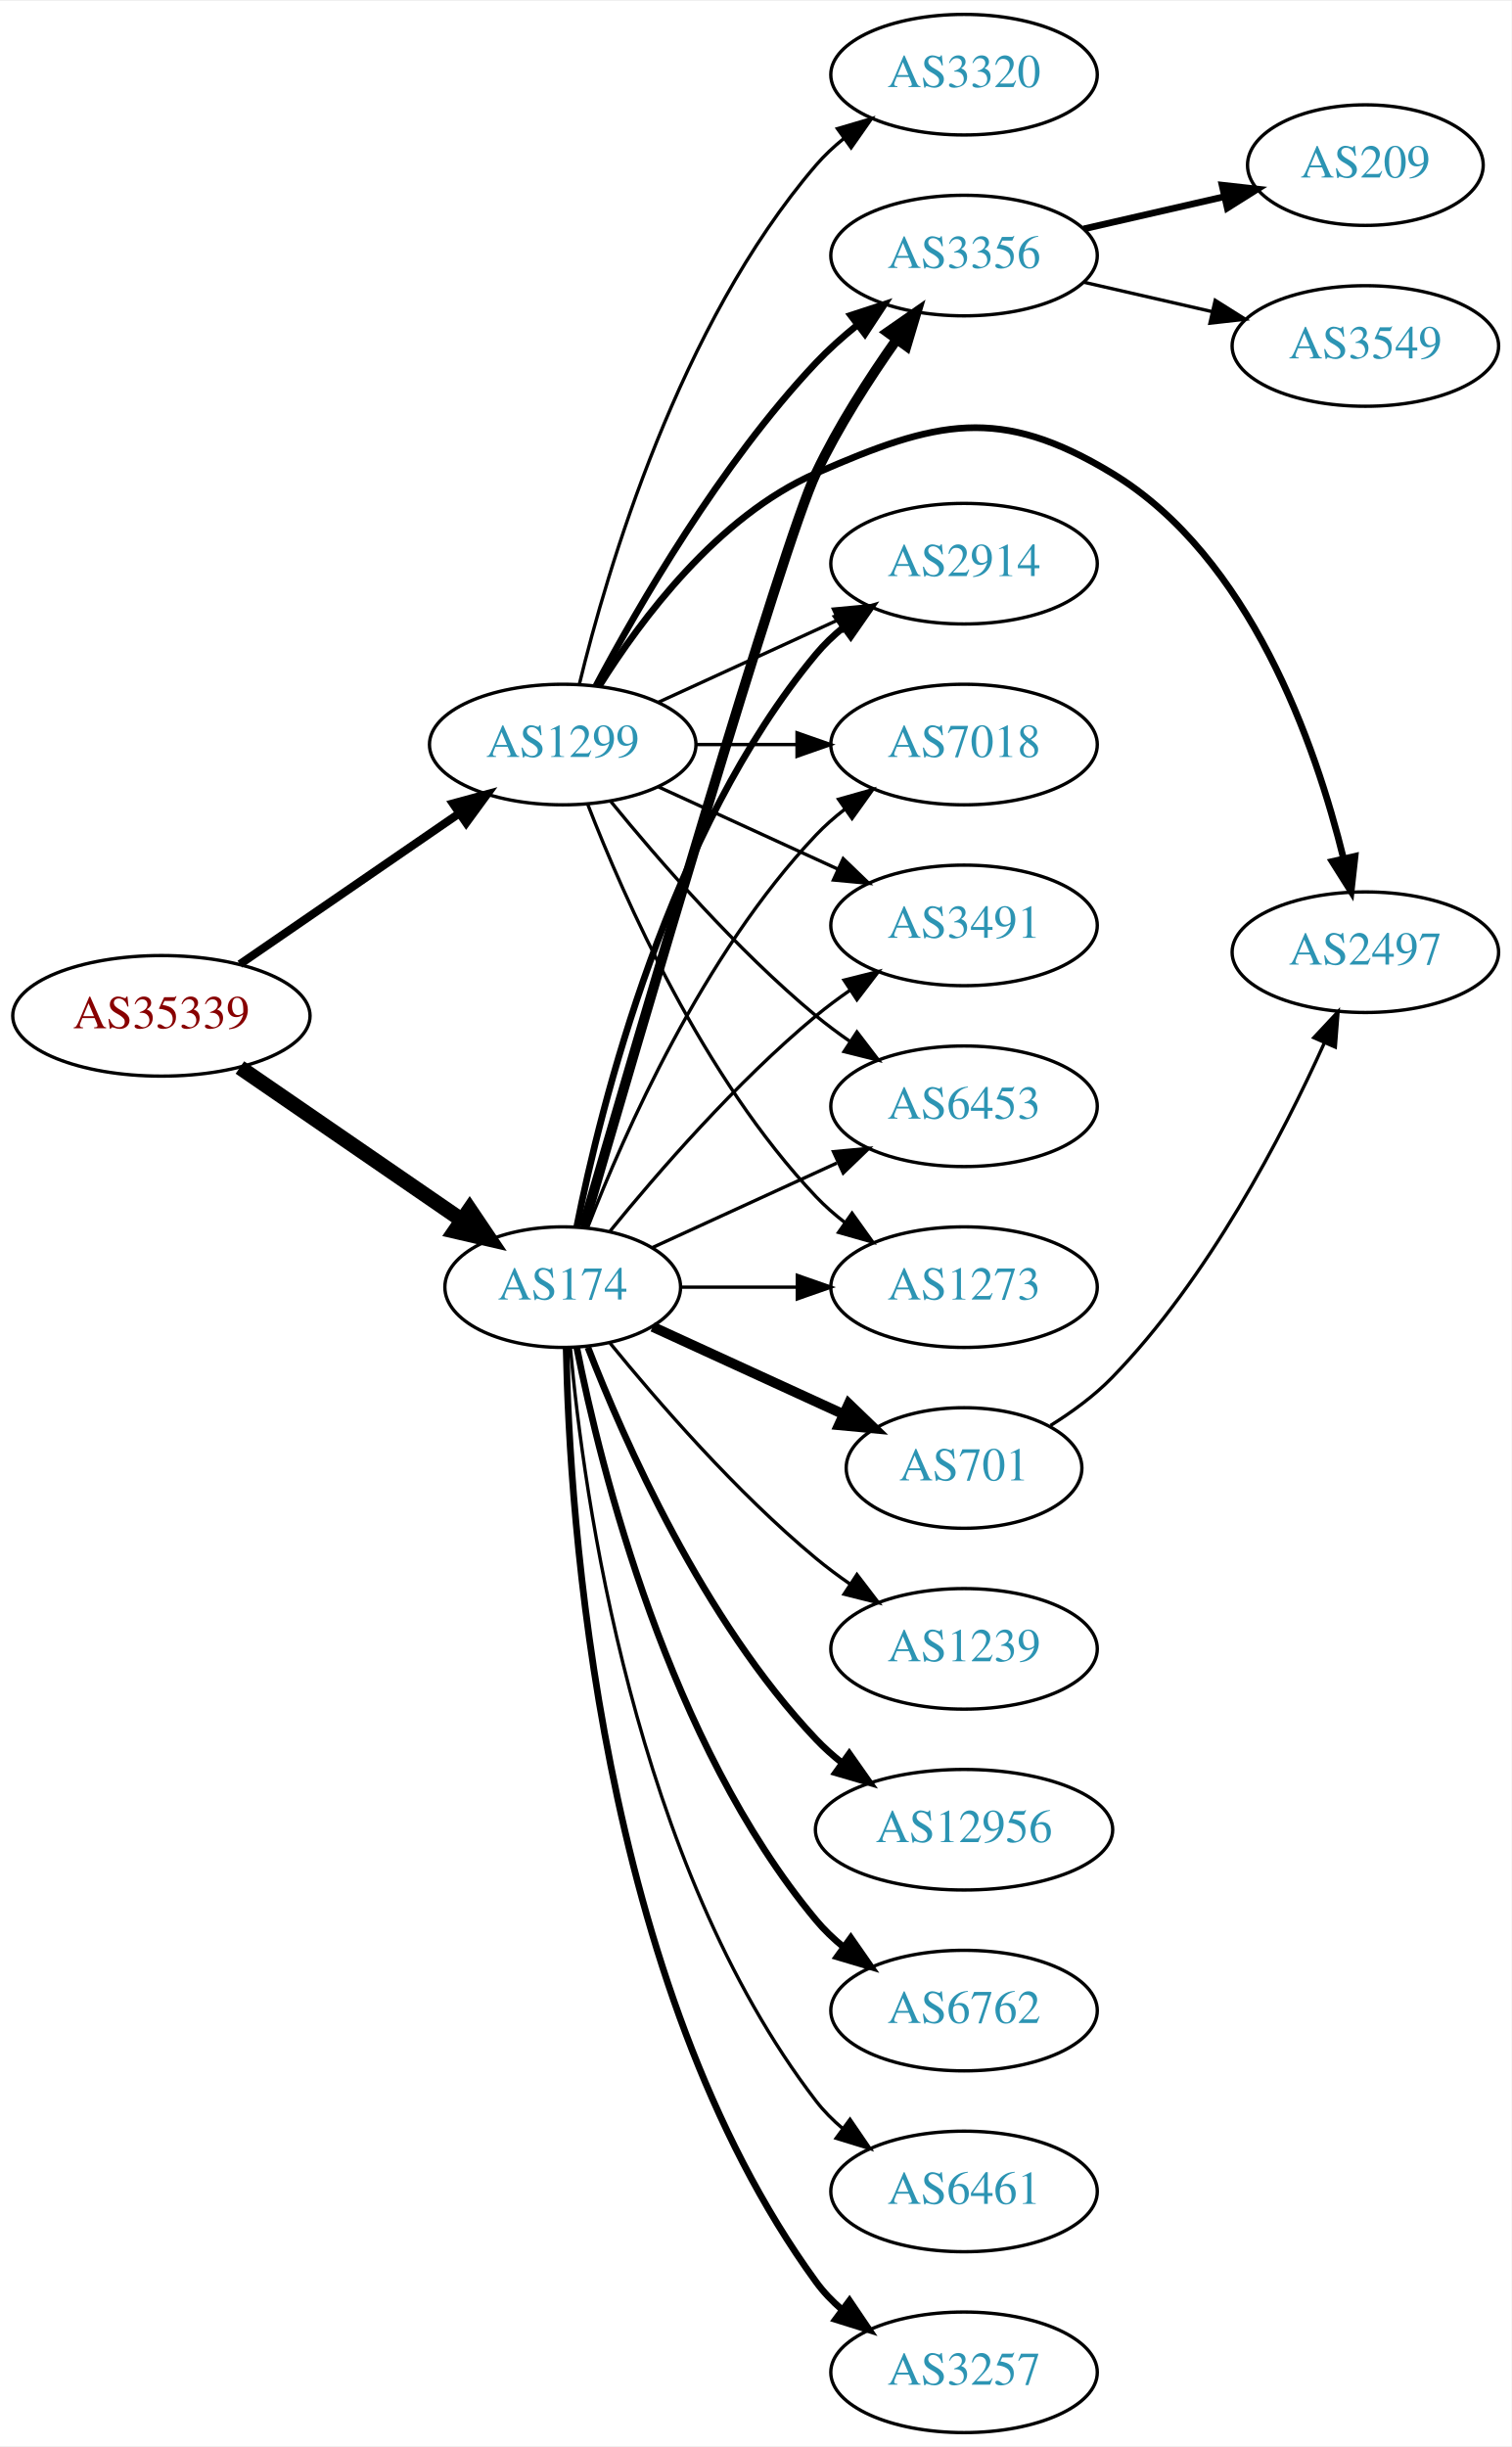
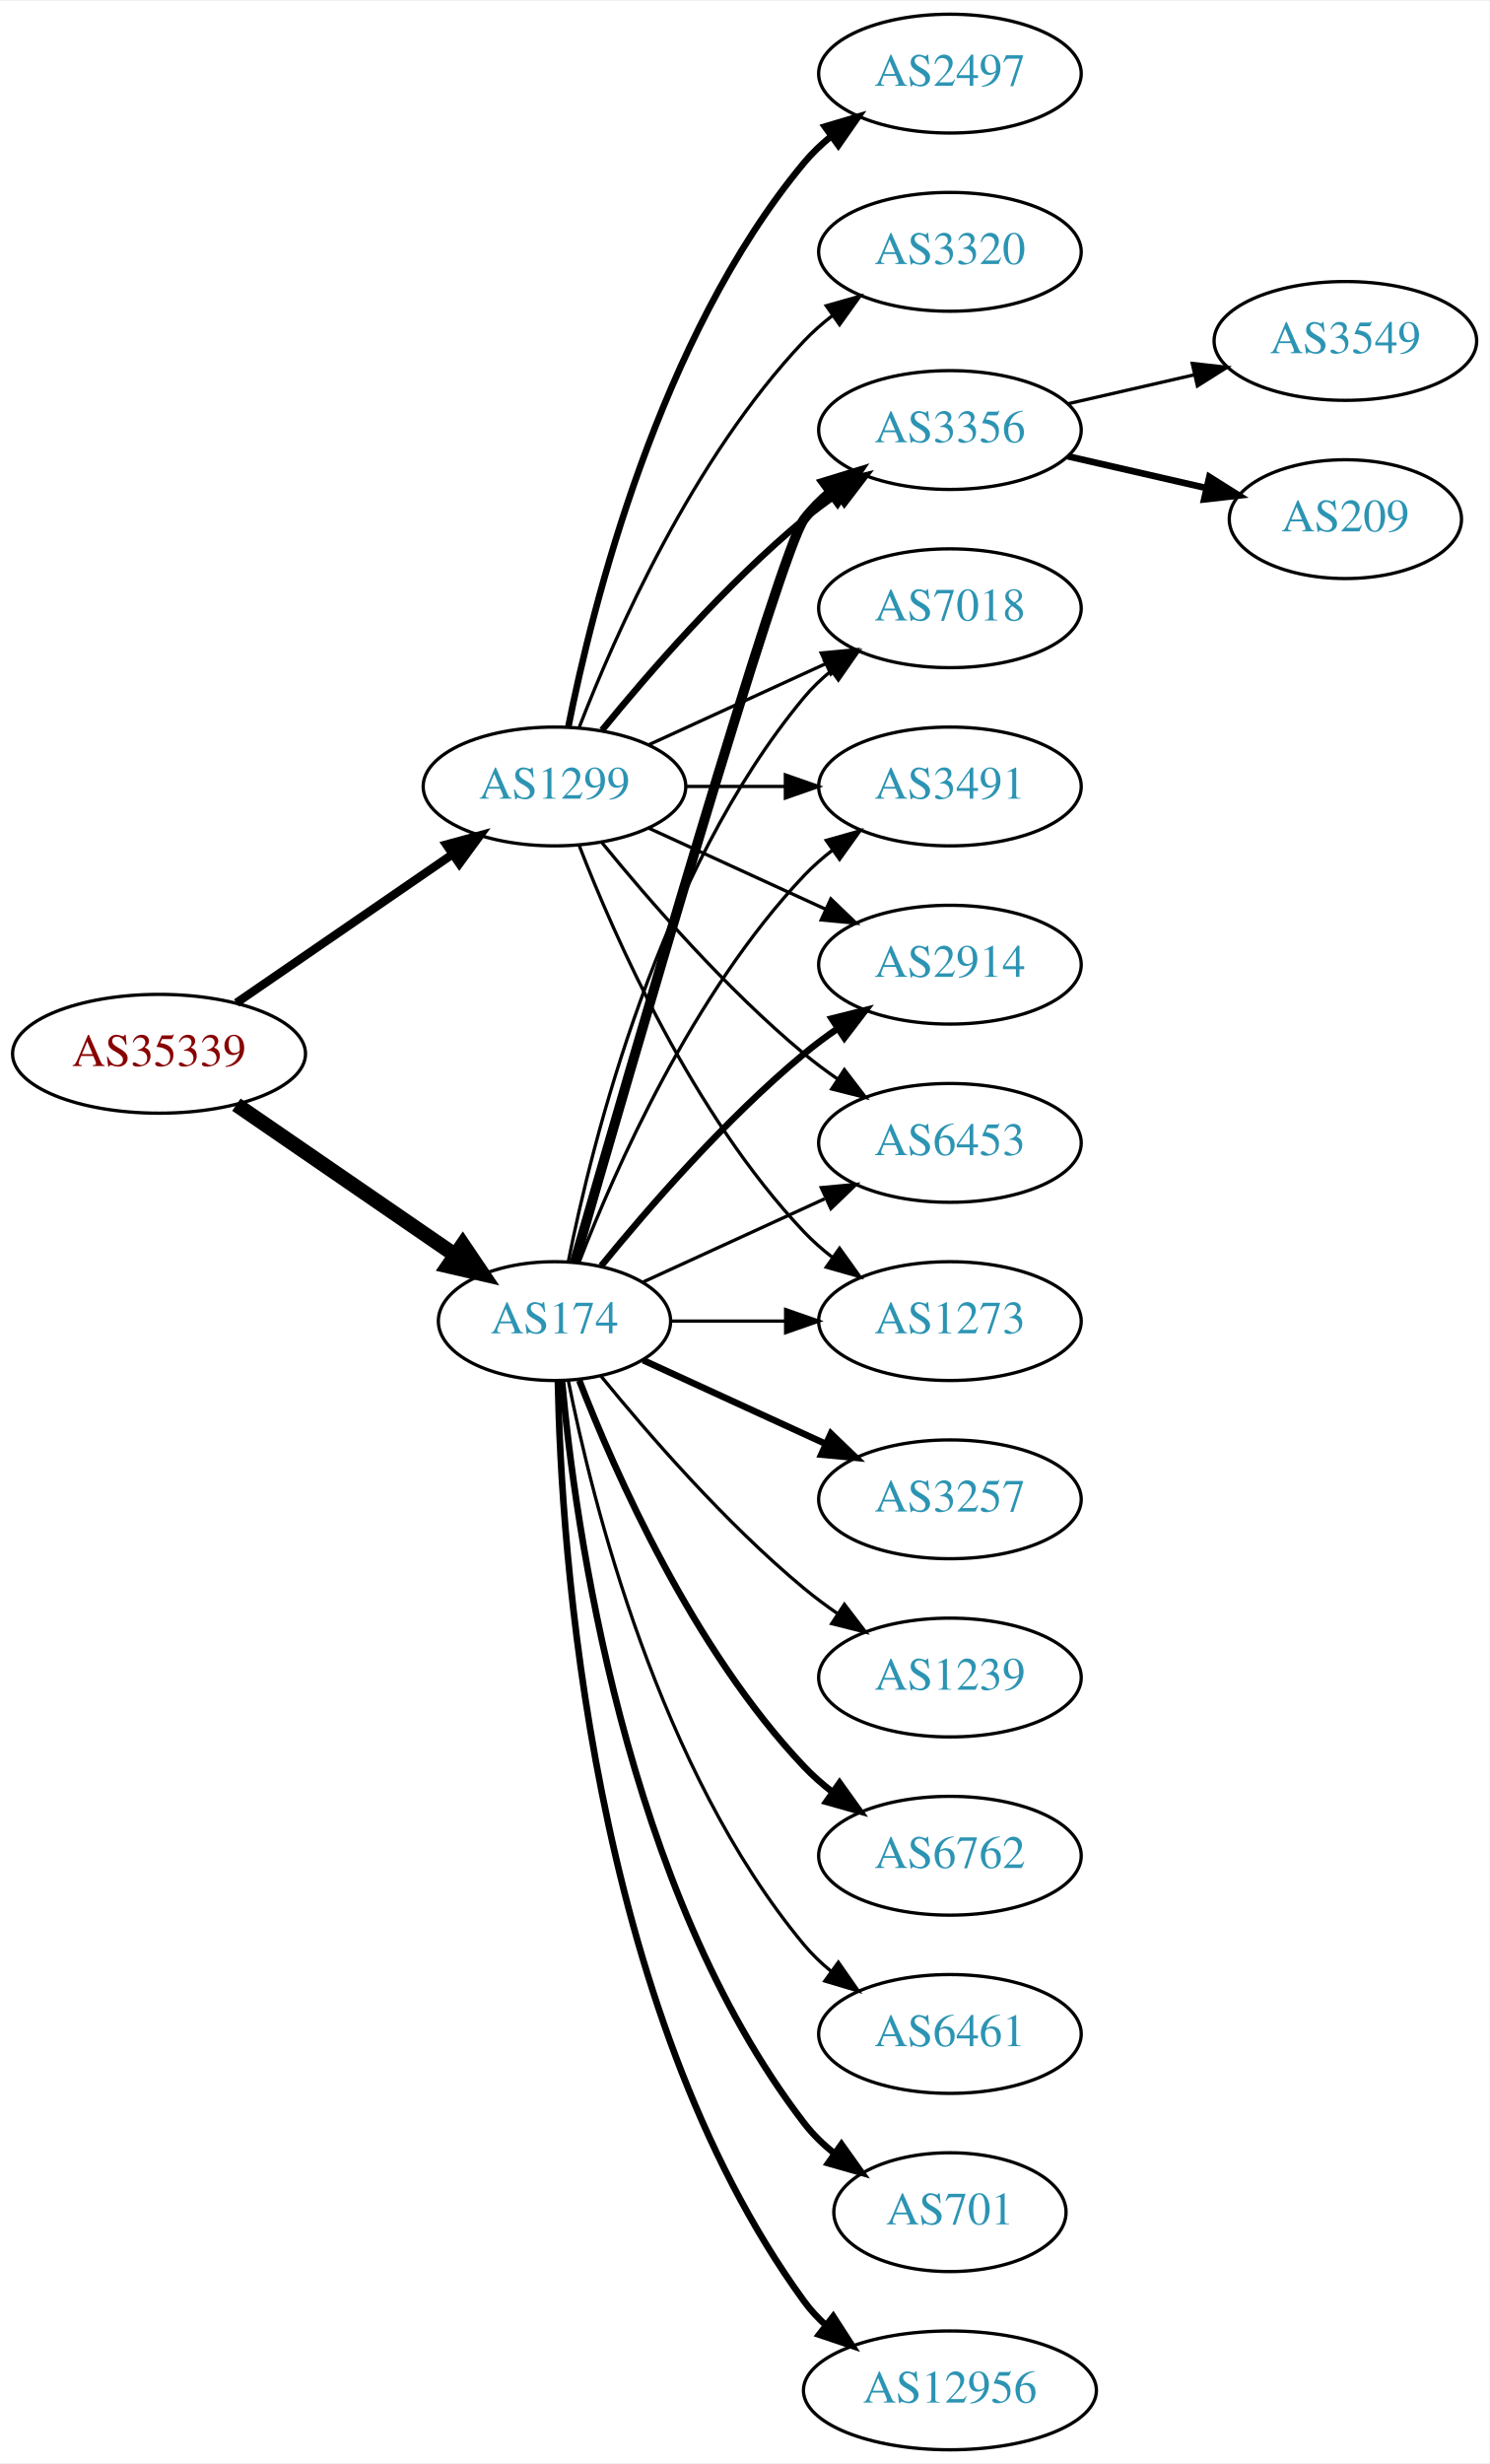
- <svg xmlns="http://www.w3.org/2000/svg" xmlns:xlink="http://www.w3.org/1999/xlink" width="451pt" height="730pt" viewBox="0.00 0.00 451.37 730.00">
-   <g id="graph0" class="graph" transform="scale(1 1) rotate(0) translate(4 726)">
-     <polygon fill="white" stroke="none" points="-4,4 -4,-726 447.37,-726 447.37,4 -4,4" />
+ <svg xmlns="http://www.w3.org/2000/svg" xmlns:xlink="http://www.w3.org/1999/xlink" width="451pt" height="746pt" viewBox="0.00 0.00 451.37 746.00">
+   <g id="graph0" class="graph" transform="scale(1 1) rotate(0) translate(4 742)">
+     <polygon fill="white" stroke="none" points="-4,4 -4,-742 447.37,-742 447.37,4 -4,4" />
    <g id="node1" class="node">
      <g id="a_node1">
        <a xlink:href="/asn/35339" xlink:title="AS35339 ~ AtNOC Clemens Zauner e.U. [AT]">
          <ellipse fill="#ffffff" stroke="black" cx="44.196" cy="-423" rx="44.393" ry="18" />
          <text text-anchor="middle" x="44.196" y="-419.3" font-family="Times,serif" font-size="14.00" fill="#880000">AS35339</text>
        </a>
      </g>
    </g>
    <g id="node2" class="node">
      <g id="a_node2">
        <a xlink:href="/asn/174" xlink:title="AS174 ~ Cogent Communications [US]">
          <ellipse fill="#ffffff" stroke="black" cx="164.039" cy="-342" rx="35.194" ry="18" />
          <text text-anchor="middle" x="164.039" y="-338.3" font-family="Times,serif" font-size="14.00" fill="#2c94b3">AS174</text>
        </a>
      </g>
    </g>
    <g id="edge1" class="edge">
      <path fill="none" stroke="black" stroke-width="4.5" d="M67.639,-407.574C86.454,-394.641 113.45,-376.085 133.927,-362.01" />
      <polygon fill="black" stroke="black" stroke-width="4.5" points="136.249,-365.192 142.26,-356.282 131.789,-358.702 136.249,-365.192" />
    </g>
    <g id="node3" class="node">
      <g id="a_node3">
        <a xlink:href="/asn/1299" xlink:title="AS1299 ~ Telia Carrier [EU]">
          <ellipse fill="#ffffff" stroke="black" cx="164.039" cy="-504" rx="39.794" ry="18" />
          <text text-anchor="middle" x="164.039" y="-500.3" font-family="Times,serif" font-size="14.00" fill="#2c94b3">AS1299</text>
        </a>
      </g>
    </g>
    <g id="edge2" class="edge">
-       <path fill="none" stroke="black" stroke-width="2.455" d="M67.639,-438.426C86.22,-451.198 112.781,-469.455 133.161,-483.463" />
-       <polygon fill="black" stroke="black" stroke-width="2.455" points="131.251,-486.398 141.475,-489.178 135.216,-480.629 131.251,-486.398" />
+       <path fill="none" stroke="black" stroke-width="2.571" d="M67.639,-438.426C86.22,-451.198 112.781,-469.455 133.161,-483.463" />
+       <polygon fill="black" stroke="black" stroke-width="2.571" points="131.251,-486.398 141.475,-489.178 135.216,-480.629 131.251,-486.398" />
    </g>
    <g id="node4" class="node">
      <g id="a_node4">
-         <a xlink:href="/asn/2914" xlink:title="AS2914 ~ NTT America, Inc. [US]">
-           <ellipse fill="#ffffff" stroke="black" cx="283.881" cy="-558" rx="39.794" ry="18" />
-           <text text-anchor="middle" x="283.881" y="-554.3" font-family="Times,serif" font-size="14.00" fill="#2c94b3">AS2914</text>
+         <a xlink:href="/asn/3257" xlink:title="AS3257 ~ GTT [DE]">
+           <ellipse fill="#ffffff" stroke="black" cx="283.881" cy="-288" rx="39.794" ry="18" />
+           <text text-anchor="middle" x="283.881" y="-284.3" font-family="Times,serif" font-size="14.00" fill="#2c94b3">AS3257</text>
        </a>
      </g>
    </g>
    <g id="edge3" class="edge">
-       <path fill="none" stroke="black" stroke-width="2" d="M168.237,-360.073C175.401,-396.141 195.675,-478.125 239.685,-531 242.09,-533.889 244.886,-536.563 247.879,-539.013" />
-       <polygon fill="black" stroke="black" stroke-width="2" points="245.967,-541.95 256.122,-544.973 250.069,-536.277 245.967,-541.95" />
+       <path fill="none" stroke="black" stroke-width="2" d="M190.9,-330.149C207.02,-322.762 228.023,-313.138 245.888,-304.952" />
+       <polygon fill="black" stroke="black" stroke-width="2" points="247.806,-307.923 255.439,-300.575 244.89,-301.559 247.806,-307.923" />
    </g>
    <g id="node5" class="node">
      <g id="a_node5">
-         <a xlink:href="/asn/3356" xlink:title="AS3356 ~ Level 3 Parent, LLC [US]">
-           <ellipse fill="#ffffff" stroke="black" cx="283.881" cy="-650" rx="39.794" ry="18" />
-           <text text-anchor="middle" x="283.881" y="-646.3" font-family="Times,serif" font-size="14.00" fill="#2c94b3">AS3356</text>
+         <a xlink:href="/asn/1239" xlink:title="AS1239 ~ Sprint [US]">
+           <ellipse fill="#ffffff" stroke="black" cx="283.881" cy="-234" rx="39.794" ry="18" />
+           <text text-anchor="middle" x="283.881" y="-230.3" font-family="Times,serif" font-size="14.00" fill="#2c94b3">AS1239</text>
        </a>
      </g>
    </g>
    <g id="edge4" class="edge">
-       <path fill="none" stroke="black" stroke-width="3" d="M170.224,-359.935C185.472,-412.524 229.721,-563.96 239.685,-585 246.247,-598.857 255.448,-613.163 263.672,-624.815" />
-       <polygon fill="black" stroke="black" stroke-width="3" points="261.012,-627.108 269.711,-633.155 266.682,-623.003 261.012,-627.108" />
+       <path fill="none" stroke="black" d="M178.196,-325.257C192.281,-307.961 215.84,-280.777 239.685,-261 242.901,-258.332 246.402,-255.73 249.972,-253.259" />
+       <polygon fill="black" stroke="black" points="251.896,-256.183 258.329,-247.764 248.05,-250.334 251.896,-256.183" />
    </g>
    <g id="node6" class="node">
      <g id="a_node6">
+         <a xlink:href="/asn/3356" xlink:title="AS3356 ~ Level 3 Parent, LLC [US]">
+           <ellipse fill="#ffffff" stroke="black" cx="283.881" cy="-612" rx="39.794" ry="18" />
+           <text text-anchor="middle" x="283.881" y="-608.3" font-family="Times,serif" font-size="14.00" fill="#2c94b3">AS3356</text>
+         </a>
+       </g>
+     </g>
+     <g id="edge5" class="edge">
+       <path fill="none" stroke="black" stroke-width="3" d="M170.153,-359.859C185.824,-414.407 232.543,-575.704 239.685,-585 241.975,-587.981 244.695,-590.716 247.639,-593.205" />
+       <polygon fill="black" stroke="black" stroke-width="3" points="245.686,-596.113 255.816,-599.218 249.833,-590.473 245.686,-596.113" />
+     </g>
+     <g id="node7" class="node">
+       <g id="a_node7">
+         <a xlink:href="/asn/7018" xlink:title="AS7018 ~ AT&amp;T Services, Inc. [US]">
+           <ellipse fill="#ffffff" stroke="black" cx="283.881" cy="-558" rx="39.794" ry="18" />
+           <text text-anchor="middle" x="283.881" y="-554.3" font-family="Times,serif" font-size="14.00" fill="#2c94b3">AS7018</text>
+         </a>
+       </g>
+     </g>
+     <g id="edge6" class="edge">
+       <path fill="none" stroke="black" d="M168.237,-360.073C175.401,-396.141 195.675,-478.125 239.685,-531 242.09,-533.889 244.886,-536.563 247.879,-539.013" />
+       <polygon fill="black" stroke="black" points="245.967,-541.95 256.122,-544.973 250.069,-536.277 245.967,-541.95" />
+     </g>
+     <g id="node8" class="node">
+       <g id="a_node8">
+         <a xlink:href="/asn/6762" xlink:title="AS6762 ~ TELECOM ITALIA SPARKLE S.p.A. [IT]">
+           <ellipse fill="#ffffff" stroke="black" cx="283.881" cy="-180" rx="39.794" ry="18" />
+           <text text-anchor="middle" x="283.881" y="-176.3" font-family="Times,serif" font-size="14.00" fill="#2c94b3">AS6762</text>
+         </a>
+       </g>
+     </g>
+     <g id="edge7" class="edge">
+       <path fill="none" stroke="black" stroke-width="2" d="M171.562,-324.006C182.312,-296.272 205.969,-242.571 239.685,-207 242.271,-204.272 245.188,-201.706 248.257,-199.323" />
+       <polygon fill="black" stroke="black" stroke-width="2" points="250.435,-202.07 256.605,-193.457 246.411,-196.342 250.435,-202.07" />
+     </g>
+     <g id="node9" class="node">
+       <g id="a_node9">
+         <a xlink:href="/asn/6461" xlink:title="AS6461 ~ Zayo Bandwidth [US]">
+           <ellipse fill="#ffffff" stroke="black" cx="283.881" cy="-126" rx="39.794" ry="18" />
+           <text text-anchor="middle" x="283.881" y="-122.3" font-family="Times,serif" font-size="14.00" fill="#2c94b3">AS6461</text>
+         </a>
+       </g>
+     </g>
+     <g id="edge8" class="edge">
+       <path fill="none" stroke="black" d="M168.237,-323.927C175.401,-287.859 195.675,-205.875 239.685,-153 242.09,-150.111 244.886,-147.437 247.879,-144.987" />
+       <polygon fill="black" stroke="black" points="250.069,-147.723 256.122,-139.027 245.967,-142.05 250.069,-147.723" />
+     </g>
+     <g id="node10" class="node">
+       <g id="a_node10">
+         <a xlink:href="/asn/3491" xlink:title="AS3491 ~ PCCW Global, Inc. [US]">
+           <ellipse fill="#ffffff" stroke="black" cx="283.881" cy="-504" rx="39.794" ry="18" />
+           <text text-anchor="middle" x="283.881" y="-500.3" font-family="Times,serif" font-size="14.00" fill="#2c94b3">AS3491</text>
+         </a>
+       </g>
+     </g>
+     <g id="edge9" class="edge">
+       <path fill="none" stroke="black" d="M171.562,-359.994C182.312,-387.728 205.969,-441.429 239.685,-477 242.271,-479.728 245.188,-482.294 248.257,-484.677" />
+       <polygon fill="black" stroke="black" points="246.411,-487.658 256.605,-490.543 250.435,-481.93 246.411,-487.658" />
+     </g>
+     <g id="node11" class="node">
+       <g id="a_node11">
+         <a xlink:href="/asn/2914" xlink:title="AS2914 ~ NTT America, Inc. [US]">
+           <ellipse fill="#ffffff" stroke="black" cx="283.881" cy="-450" rx="39.794" ry="18" />
+           <text text-anchor="middle" x="283.881" y="-446.3" font-family="Times,serif" font-size="14.00" fill="#2c94b3">AS2914</text>
+         </a>
+       </g>
+     </g>
+     <g id="edge10" class="edge">
+       <path fill="none" stroke="black" stroke-width="2" d="M178.196,-358.743C192.281,-376.039 215.84,-403.223 239.685,-423 242.901,-425.668 246.402,-428.27 249.972,-430.741" />
+       <polygon fill="black" stroke="black" stroke-width="2" points="248.05,-433.666 258.329,-436.236 251.896,-427.817 248.05,-433.666" />
+     </g>
+     <g id="node12" class="node">
+       <g id="a_node12">
        <a xlink:href="/asn/6453" xlink:title="AS6453 ~ TATA COMMUNICATIONS (AMERICA) INC [US]">
          <ellipse fill="#ffffff" stroke="black" cx="283.881" cy="-396" rx="39.794" ry="18" />
          <text text-anchor="middle" x="283.881" y="-392.3" font-family="Times,serif" font-size="14.00" fill="#2c94b3">AS6453</text>
        </a>
      </g>
    </g>
-     <g id="edge5" class="edge">
+     <g id="edge11" class="edge">
      <path fill="none" stroke="black" d="M190.9,-353.851C207.02,-361.238 228.023,-370.862 245.888,-379.048" />
      <polygon fill="black" stroke="black" points="244.89,-382.441 255.439,-383.425 247.806,-376.077 244.89,-382.441" />
    </g>
-     <g id="node7" class="node">
-       <g id="a_node7">
+     <g id="node13" class="node">
+       <g id="a_node13">
        <a xlink:href="/asn/701" xlink:title="AS701 ~ UUNET [US]">
-           <ellipse fill="#ffffff" stroke="black" cx="283.881" cy="-288" rx="35.194" ry="18" />
-           <text text-anchor="middle" x="283.881" y="-284.3" font-family="Times,serif" font-size="14.00" fill="#2c94b3">AS701</text>
-         </a>
-       </g>
-     </g>
-     <g id="edge6" class="edge">
-       <path fill="none" stroke="black" stroke-width="3" d="M190.9,-330.149C207.631,-322.482 229.621,-312.406 247.905,-304.028" />
-       <polygon fill="black" stroke="black" stroke-width="3" points="249.448,-307.171 257.08,-299.823 246.531,-300.807 249.448,-307.171" />
-     </g>
-     <g id="node8" class="node">
-       <g id="a_node8">
-         <a xlink:href="/asn/6762" xlink:title="AS6762 ~ TELECOM ITALIA SPARKLE S.p.A. [IT]">
-           <ellipse fill="#ffffff" stroke="black" cx="283.881" cy="-126" rx="39.794" ry="18" />
-           <text text-anchor="middle" x="283.881" y="-122.3" font-family="Times,serif" font-size="14.00" fill="#2c94b3">AS6762</text>
-         </a>
-       </g>
-     </g>
-     <g id="edge7" class="edge">
-       <path fill="none" stroke="black" stroke-width="2" d="M168.237,-323.927C175.401,-287.859 195.675,-205.875 239.685,-153 242.09,-150.111 244.886,-147.437 247.879,-144.987" />
-       <polygon fill="black" stroke="black" stroke-width="2" points="250.069,-147.723 256.122,-139.027 245.967,-142.05 250.069,-147.723" />
-     </g>
-     <g id="node9" class="node">
-       <g id="a_node9">
-         <a xlink:href="/asn/6461" xlink:title="AS6461 ~ Zayo Bandwidth [US]">
-           <ellipse fill="#ffffff" stroke="black" cx="283.881" cy="-72" rx="39.794" ry="18" />
-           <text text-anchor="middle" x="283.881" y="-68.3" font-family="Times,serif" font-size="14.00" fill="#2c94b3">AS6461</text>
-         </a>
-       </g>
-     </g>
-     <g id="edge8" class="edge">
-       <path fill="none" stroke="black" d="M166.323,-323.883C170.221,-280.668 185.238,-169.869 239.685,-99 241.975,-96.019 244.695,-93.284 247.639,-90.796" />
-       <polygon fill="black" stroke="black" points="249.833,-93.527 255.816,-84.782 245.686,-87.888 249.833,-93.527" />
-     </g>
-     <g id="node10" class="node">
-       <g id="a_node10">
+           <ellipse fill="#ffffff" stroke="black" cx="283.881" cy="-72" rx="35.194" ry="18" />
+           <text text-anchor="middle" x="283.881" y="-68.3" font-family="Times,serif" font-size="14.00" fill="#2c94b3">AS701</text>
+         </a>
+       </g>
+     </g>
+     <g id="edge12" class="edge">
+       <path fill="none" stroke="black" stroke-width="2" d="M166.323,-323.883C170.221,-280.668 185.238,-169.869 239.685,-99 242.292,-95.608 245.455,-92.533 248.873,-89.777" />
+       <polygon fill="black" stroke="black" stroke-width="2" points="251.011,-92.552 257.164,-83.927 246.976,-86.832 251.011,-92.552" />
+     </g>
+     <g id="node14" class="node">
+       <g id="a_node14">
        <a xlink:href="/asn/1273" xlink:title="AS1273 ~ Vodafone Group PLC [EU]">
          <ellipse fill="#ffffff" stroke="black" cx="283.881" cy="-342" rx="39.794" ry="18" />
          <text text-anchor="middle" x="283.881" y="-338.3" font-family="Times,serif" font-size="14.00" fill="#2c94b3">AS1273</text>
        </a>
      </g>
    </g>
-     <g id="edge9" class="edge">
+     <g id="edge13" class="edge">
      <path fill="none" stroke="black" d="M199.44,-342C210.264,-342 222.432,-342 234.059,-342" />
      <polygon fill="black" stroke="black" points="234.09,-345.5 244.09,-342 234.09,-338.5 234.09,-345.5" />
    </g>
-     <g id="node11" class="node">
-       <g id="a_node11">
-         <a xlink:href="/asn/3257" xlink:title="AS3257 ~ GTT [DE]">
-           <ellipse fill="#ffffff" stroke="black" cx="283.881" cy="-18" rx="39.794" ry="18" />
-           <text text-anchor="middle" x="283.881" y="-14.3" font-family="Times,serif" font-size="14.00" fill="#2c94b3">AS3257</text>
-         </a>
-       </g>
-     </g>
-     <g id="edge10" class="edge">
-       <path fill="none" stroke="black" stroke-width="2" d="M165.071,-323.663C166.044,-273.921 174.763,-134.194 239.685,-45 241.897,-41.961 244.565,-39.187 247.477,-36.674" />
-       <polygon fill="black" stroke="black" stroke-width="2" points="249.672,-39.403 255.608,-30.627 245.495,-33.786 249.672,-39.403" />
-     </g>
-     <g id="node12" class="node">
-       <g id="a_node12">
-         <a xlink:href="/asn/1239" xlink:title="AS1239 ~ Sprint [US]">
-           <ellipse fill="#ffffff" stroke="black" cx="283.881" cy="-234" rx="39.794" ry="18" />
-           <text text-anchor="middle" x="283.881" y="-230.3" font-family="Times,serif" font-size="14.00" fill="#2c94b3">AS1239</text>
-         </a>
-       </g>
-     </g>
-     <g id="edge11" class="edge">
-       <path fill="none" stroke="black" d="M178.196,-325.257C192.281,-307.961 215.84,-280.777 239.685,-261 242.901,-258.332 246.402,-255.73 249.972,-253.259" />
-       <polygon fill="black" stroke="black" points="251.896,-256.183 258.329,-247.764 248.05,-250.334 251.896,-256.183" />
-     </g>
-     <g id="node13" class="node">
-       <g id="a_node13">
-         <a xlink:href="/asn/12956" xlink:title="AS12956 ~ TELXIUS [ES]">
-           <ellipse fill="#ffffff" stroke="black" cx="283.881" cy="-180" rx="44.393" ry="18" />
-           <text text-anchor="middle" x="283.881" y="-176.3" font-family="Times,serif" font-size="14.00" fill="#2c94b3">AS12956</text>
-         </a>
-       </g>
-     </g>
-     <g id="edge12" class="edge">
-       <path fill="none" stroke="black" stroke-width="2" d="M171.562,-324.006C182.312,-296.272 205.969,-242.571 239.685,-207 242.069,-204.485 244.736,-202.107 247.542,-199.883" />
-       <polygon fill="black" stroke="black" stroke-width="2" points="249.611,-202.707 255.704,-194.039 245.535,-197.015 249.611,-202.707" />
-     </g>
-     <g id="node14" class="node">
-       <g id="a_node14">
-         <a xlink:href="/asn/7018" xlink:title="AS7018 ~ AT&amp;T Services, Inc. [US]">
-           <ellipse fill="#ffffff" stroke="black" cx="283.881" cy="-504" rx="39.794" ry="18" />
-           <text text-anchor="middle" x="283.881" y="-500.3" font-family="Times,serif" font-size="14.00" fill="#2c94b3">AS7018</text>
-         </a>
-       </g>
-     </g>
-     <g id="edge13" class="edge">
-       <path fill="none" stroke="black" d="M171.562,-359.994C182.312,-387.728 205.969,-441.429 239.685,-477 242.271,-479.728 245.188,-482.294 248.257,-484.677" />
-       <polygon fill="black" stroke="black" points="246.411,-487.658 256.605,-490.543 250.435,-481.93 246.411,-487.658" />
-     </g>
    <g id="node15" class="node">
      <g id="a_node15">
-         <a xlink:href="/asn/3491" xlink:title="AS3491 ~ PCCW Global, Inc. [US]">
-           <ellipse fill="#ffffff" stroke="black" cx="283.881" cy="-450" rx="39.794" ry="18" />
-           <text text-anchor="middle" x="283.881" y="-446.3" font-family="Times,serif" font-size="14.00" fill="#2c94b3">AS3491</text>
+         <a xlink:href="/asn/12956" xlink:title="AS12956 ~ TELXIUS [ES]">
+           <ellipse fill="#ffffff" stroke="black" cx="283.881" cy="-18" rx="44.393" ry="18" />
+           <text text-anchor="middle" x="283.881" y="-14.3" font-family="Times,serif" font-size="14.00" fill="#2c94b3">AS12956</text>
        </a>
      </g>
    </g>
    <g id="edge14" class="edge">
-       <path fill="none" stroke="black" d="M178.196,-358.743C192.281,-376.039 215.84,-403.223 239.685,-423 242.901,-425.668 246.402,-428.27 249.972,-430.741" />
-       <polygon fill="black" stroke="black" points="248.05,-433.666 258.329,-436.236 251.896,-427.817 248.05,-433.666" />
-     </g>
-     <g id="edge22" class="edge">
+       <path fill="none" stroke="black" stroke-width="2" d="M165.071,-323.663C166.044,-273.921 174.763,-134.194 239.685,-45 241.611,-42.354 243.882,-39.91 246.359,-37.663" />
+       <polygon fill="black" stroke="black" stroke-width="2" points="248.521,-40.415 254.266,-31.513 244.224,-34.889 248.521,-40.415" />
+     </g>
+     <g id="edge19" class="edge">
+       <path fill="none" stroke="black" stroke-width="2" d="M178.458,-521.065C192.572,-538.375 215.987,-565.345 239.685,-585 242.901,-587.668 246.402,-590.27 249.972,-592.741" />
+       <polygon fill="black" stroke="black" stroke-width="2" points="248.05,-595.666 258.329,-598.236 251.896,-589.817 248.05,-595.666" />
+     </g>
+     <g id="edge20" class="edge">
      <path fill="none" stroke="black" d="M192.667,-516.661C208.624,-523.973 228.895,-533.261 246.178,-541.181" />
      <polygon fill="black" stroke="black" points="244.876,-544.435 255.425,-545.419 247.793,-538.071 244.876,-544.435" />
    </g>
-     <g id="edge21" class="edge">
-       <path fill="none" stroke="black" stroke-width="2" d="M173.979,-521.569C186.542,-545.192 211.108,-587.719 239.685,-618 243.354,-621.888 247.544,-625.638 251.838,-629.118" />
-       <polygon fill="black" stroke="black" stroke-width="2" points="250.043,-632.15 260.114,-635.44 254.292,-626.588 250.043,-632.15" />
-     </g>
-     <g id="edge24" class="edge">
+     <g id="edge22" class="edge">
+       <path fill="none" stroke="black" d="M203.951,-504C213.505,-504 223.854,-504 233.817,-504" />
+       <polygon fill="black" stroke="black" points="234.009,-507.5 244.009,-504 234.009,-500.5 234.009,-507.5" />
+     </g>
+     <g id="edge18" class="edge">
+       <path fill="none" stroke="black" d="M192.667,-491.339C208.624,-484.027 228.895,-474.739 246.178,-466.819" />
+       <polygon fill="black" stroke="black" points="247.793,-469.929 255.425,-462.581 244.876,-463.565 247.793,-469.929" />
+     </g>
+     <g id="edge23" class="edge">
      <path fill="none" stroke="black" d="M178.458,-486.935C192.572,-469.625 215.987,-442.655 239.685,-423 242.901,-420.332 246.402,-417.73 249.972,-415.259" />
      <polygon fill="black" stroke="black" points="251.896,-418.183 258.329,-409.764 248.05,-412.334 251.896,-418.183" />
    </g>
-     <g id="edge19" class="edge">
+     <g id="edge21" class="edge">
      <path fill="none" stroke="black" d="M171.562,-486.006C182.312,-458.272 205.969,-404.571 239.685,-369 242.271,-366.272 245.188,-363.706 248.257,-361.323" />
      <polygon fill="black" stroke="black" points="250.435,-364.07 256.605,-355.457 246.411,-358.342 250.435,-364.07" />
-     </g>
-     <g id="edge23" class="edge">
-       <path fill="none" stroke="black" d="M203.951,-504C213.505,-504 223.854,-504 233.817,-504" />
-       <polygon fill="black" stroke="black" points="234.009,-507.5 244.009,-504 234.009,-500.5 234.009,-507.5" />
-     </g>
-     <g id="edge25" class="edge">
-       <path fill="none" stroke="black" d="M192.667,-491.339C208.624,-484.027 228.895,-474.739 246.178,-466.819" />
-       <polygon fill="black" stroke="black" points="247.793,-469.929 255.425,-462.581 244.876,-463.565 247.793,-469.929" />
    </g>
    <g id="node18" class="node">
      <g id="a_node18">
        <a xlink:href="/asn/2497" xlink:title="AS2497 ~ Internet Initiative Japan Inc. [JP]">
-           <ellipse fill="#ffffff" stroke="black" cx="403.724" cy="-442" rx="39.794" ry="18" />
-           <text text-anchor="middle" x="403.724" y="-438.3" font-family="Times,serif" font-size="14.00" fill="#2c94b3">AS2497</text>
-         </a>
-       </g>
-     </g>
-     <g id="edge18" class="edge">
-       <path fill="none" stroke="black" stroke-width="2" d="M175.005,-521.562C187.308,-541.249 210.26,-572.103 239.685,-585 275.666,-600.771 294.48,-605.361 328.077,-585 369.317,-560.007 388.85,-503.942 397.22,-469.91" />
-       <polygon fill="black" stroke="black" stroke-width="2" points="400.643,-470.644 399.471,-460.114 393.821,-469.077 400.643,-470.644" />
+           <ellipse fill="#ffffff" stroke="black" cx="283.881" cy="-720" rx="39.794" ry="18" />
+           <text text-anchor="middle" x="283.881" y="-716.3" font-family="Times,serif" font-size="14.00" fill="#2c94b3">AS2497</text>
+         </a>
+       </g>
+     </g>
+     <g id="edge17" class="edge">
+       <path fill="none" stroke="black" stroke-width="2" d="M168.237,-522.073C175.401,-558.141 195.675,-640.125 239.685,-693 242.09,-695.889 244.886,-698.563 247.879,-701.013" />
+       <polygon fill="black" stroke="black" stroke-width="2" points="245.967,-703.95 256.122,-706.973 250.069,-698.277 245.967,-703.95" />
    </g>
    <g id="node19" class="node">
      <g id="a_node19">
        <a xlink:href="/asn/3320" xlink:title="AS3320 ~ DTAG [DE]">
-           <ellipse fill="#ffffff" stroke="black" cx="283.881" cy="-704" rx="39.794" ry="18" />
-           <text text-anchor="middle" x="283.881" y="-700.3" font-family="Times,serif" font-size="14.00" fill="#2c94b3">AS3320</text>
-         </a>
-       </g>
-     </g>
-     <g id="edge20" class="edge">
-       <path fill="none" stroke="black" d="M169.028,-522.099C177.233,-555.868 198.758,-629.36 239.685,-677 242.134,-679.851 244.961,-682.5 247.972,-684.934" />
-       <polygon fill="black" stroke="black" points="246.077,-687.882 256.241,-690.872 250.16,-682.196 246.077,-687.882" />
+           <ellipse fill="#ffffff" stroke="black" cx="283.881" cy="-666" rx="39.794" ry="18" />
+           <text text-anchor="middle" x="283.881" y="-662.3" font-family="Times,serif" font-size="14.00" fill="#2c94b3">AS3320</text>
+         </a>
+       </g>
+     </g>
+     <g id="edge24" class="edge">
+       <path fill="none" stroke="black" d="M171.562,-521.994C182.312,-549.728 205.969,-603.429 239.685,-639 242.271,-641.728 245.188,-644.294 248.257,-646.677" />
+       <polygon fill="black" stroke="black" points="246.411,-649.658 256.605,-652.543 250.435,-643.93 246.411,-649.658" />
    </g>
    <g id="node16" class="node">
      <g id="a_node16">
        <a xlink:href="/asn/3549" xlink:title="AS3549 ~ Level 3 Parent, LLC [US]">
-           <ellipse fill="#ffffff" stroke="black" cx="403.724" cy="-623" rx="39.794" ry="18" />
-           <text text-anchor="middle" x="403.724" y="-619.3" font-family="Times,serif" font-size="14.00" fill="#2c94b3">AS3549</text>
+           <ellipse fill="#ffffff" stroke="black" cx="403.724" cy="-639" rx="39.794" ry="18" />
+           <text text-anchor="middle" x="403.724" y="-635.3" font-family="Times,serif" font-size="14.00" fill="#2c94b3">AS3549</text>
        </a>
      </g>
    </g>
    <g id="edge15" class="edge">
-       <path fill="none" stroke="black" d="M319.6,-642.045C331.6,-639.296 345.221,-636.175 357.914,-633.267" />
-       <polygon fill="black" stroke="black" points="358.88,-636.636 367.845,-630.991 357.316,-629.813 358.88,-636.636" />
+       <path fill="none" stroke="black" d="M319.6,-619.955C331.6,-622.704 345.221,-625.825 357.914,-628.733" />
+       <polygon fill="black" stroke="black" points="357.316,-632.187 367.845,-631.009 358.88,-625.364 357.316,-632.187" />
    </g>
    <g id="node17" class="node">
      <g id="a_node17">
        <a xlink:href="/asn/209" xlink:title="AS209 ~ CenturyLink Communications, LLC [US]">
-           <ellipse fill="#ffffff" stroke="black" cx="403.724" cy="-677" rx="35.194" ry="18" />
-           <text text-anchor="middle" x="403.724" y="-673.3" font-family="Times,serif" font-size="14.00" fill="#2c94b3">AS209</text>
+           <ellipse fill="#ffffff" stroke="black" cx="403.724" cy="-585" rx="35.194" ry="18" />
+           <text text-anchor="middle" x="403.724" y="-581.3" font-family="Times,serif" font-size="14.00" fill="#2c94b3">AS209</text>
        </a>
      </g>
    </g>
    <g id="edge16" class="edge">
-       <path fill="none" stroke="black" stroke-width="2" d="M319.6,-657.955C332.693,-660.955 347.715,-664.396 361.356,-667.522" />
-       <polygon fill="black" stroke="black" stroke-width="2" points="360.934,-671.016 371.463,-669.838 362.497,-664.193 360.934,-671.016" />
-     </g>
-     <g id="edge17" class="edge">
-       <path fill="none" stroke="black" d="M309.711,-300.695C316.158,-304.714 322.773,-309.549 328.077,-315 356.83,-344.547 378.97,-387.241 391.425,-414.808" />
-       <polygon fill="black" stroke="black" points="388.339,-416.484 395.57,-424.228 394.746,-413.665 388.339,-416.484" />
+       <path fill="none" stroke="black" stroke-width="2" d="M319.6,-604.045C332.693,-601.045 347.715,-597.604 361.356,-594.478" />
+       <polygon fill="black" stroke="black" stroke-width="2" points="362.497,-597.807 371.463,-592.162 360.934,-590.984 362.497,-597.807" />
    </g>
  </g>
</svg>
